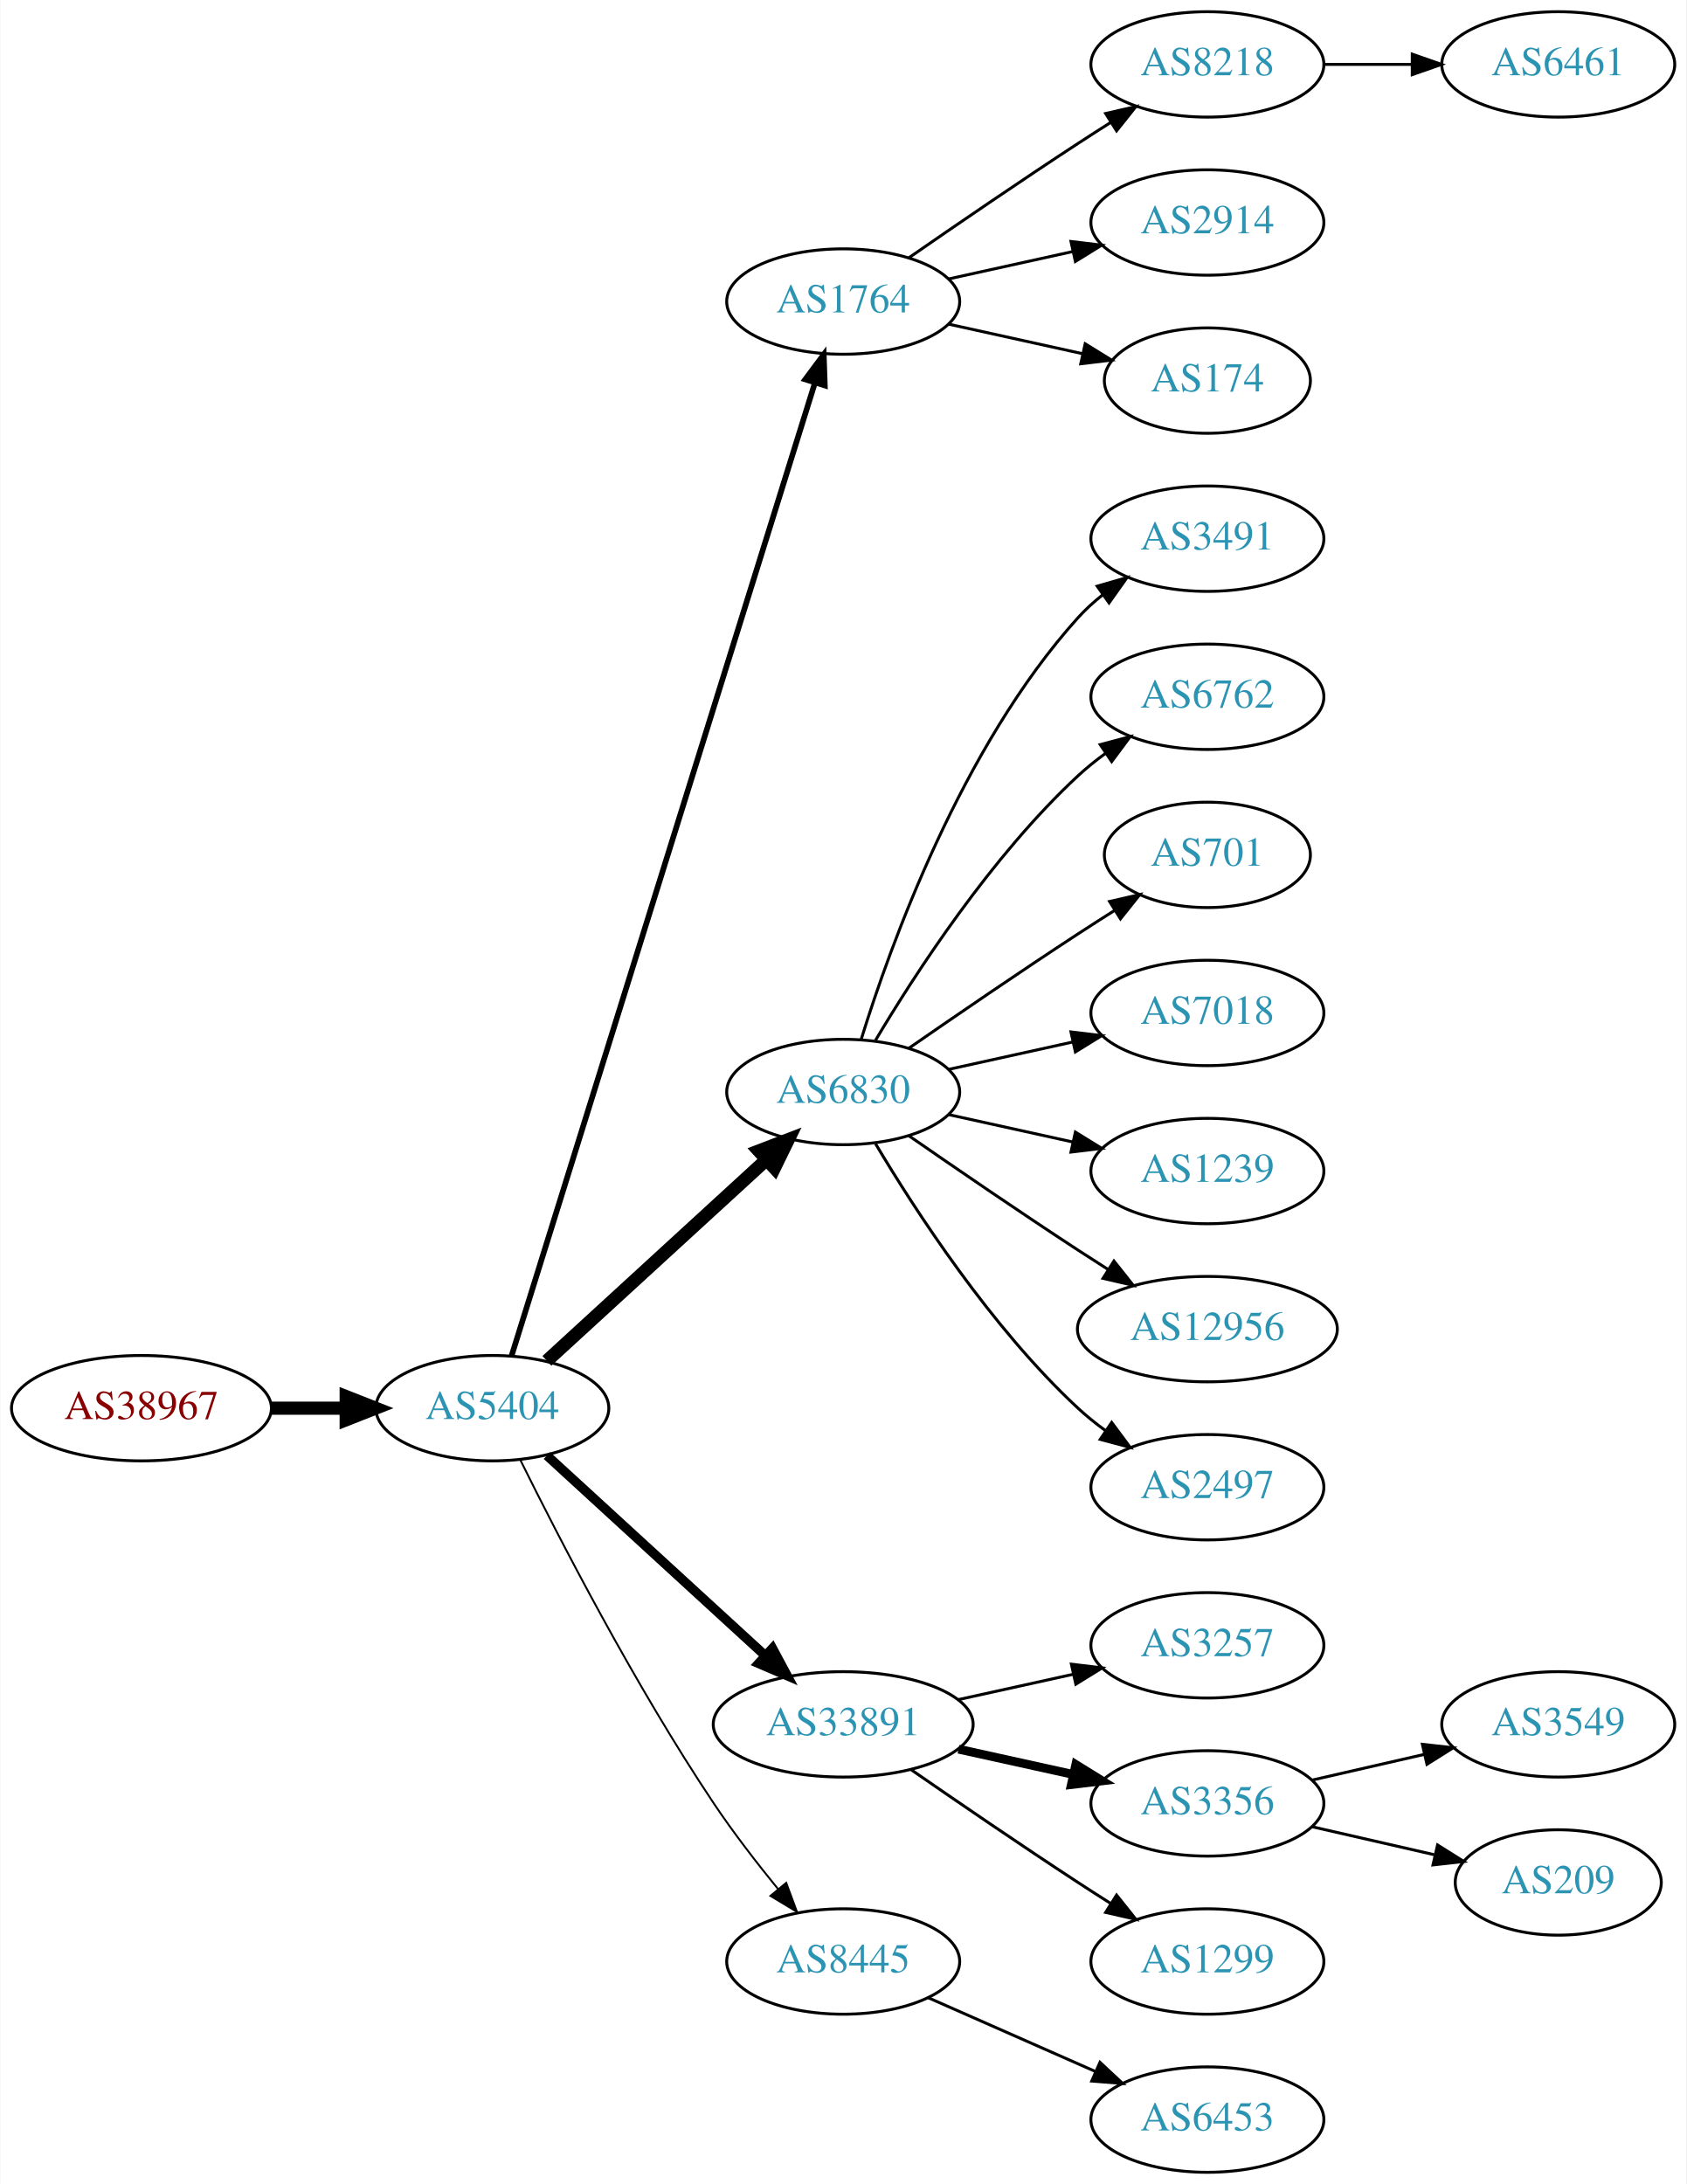
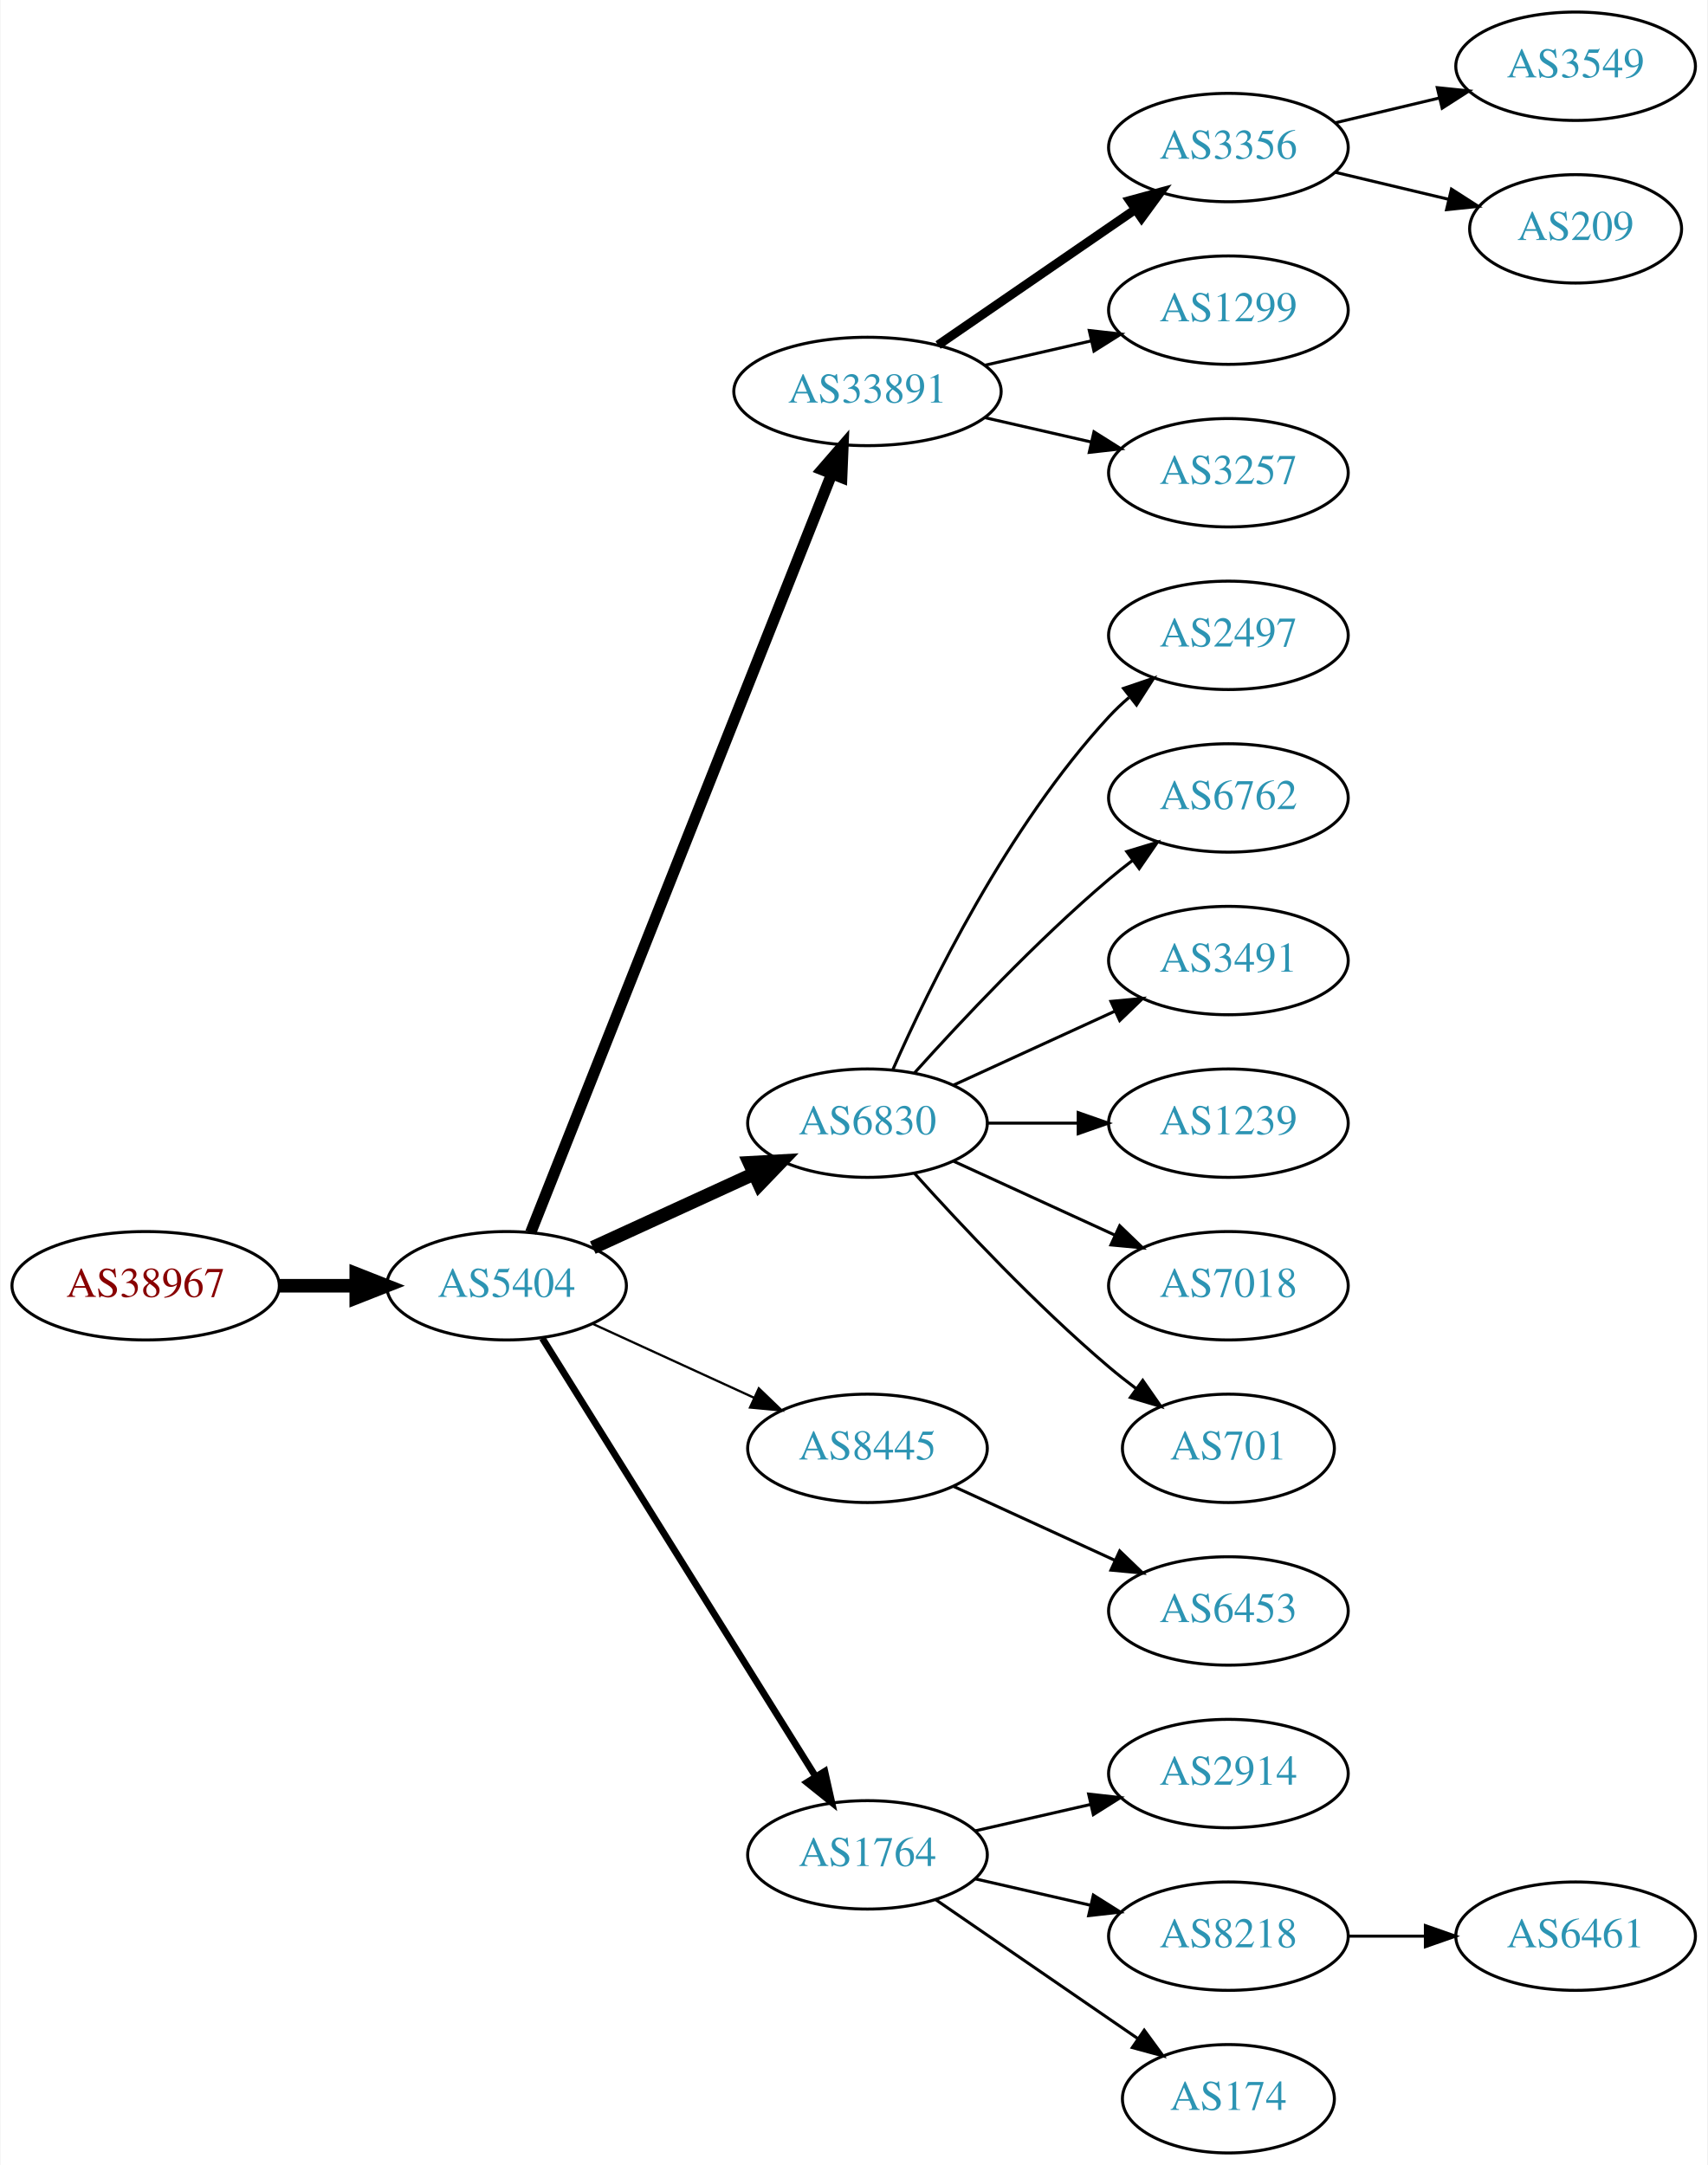
- <svg xmlns="http://www.w3.org/2000/svg" xmlns:xlink="http://www.w3.org/1999/xlink" width="576pt" height="746pt" viewBox="0.00 0.00 575.76 746.00">
-   <g id="graph0" class="graph" transform="scale(1 1) rotate(0) translate(4 742)">
-     <polygon fill="white" stroke="none" points="-4,4 -4,-742 571.762,-742 571.762,4 -4,4" />
+ <svg xmlns="http://www.w3.org/2000/svg" xmlns:xlink="http://www.w3.org/1999/xlink" width="567pt" height="719pt" viewBox="0.00 0.00 566.66 719.00">
+   <g id="graph0" class="graph" transform="scale(1 1) rotate(0) translate(4 715)">
+     <polygon fill="white" stroke="none" points="-4,4 -4,-715 562.663,-715 562.663,4 -4,4" />
    <g id="node1" class="node">
      <g id="a_node1">
        <a xlink:href="/asn/38967" xlink:title="AS38967 ~ Wirtschaftskammer Salzburg [AT]">
-           <ellipse fill="#ffffff" stroke="black" cx="44.196" cy="-261" rx="44.393" ry="18" />
-           <text text-anchor="middle" x="44.196" y="-257.3" font-family="Times,serif" font-size="14.00" fill="#880000">AS38967</text>
+           <ellipse fill="#ffffff" stroke="black" cx="44.196" cy="-288" rx="44.393" ry="18" />
+           <text text-anchor="middle" x="44.196" y="-284.3" font-family="Times,serif" font-size="14.00" fill="#880000">AS38967</text>
        </a>
      </g>
    </g>
    <g id="node2" class="node">
      <g id="a_node2">
        <a xlink:href="/asn/5404" xlink:title="AS5404 ~ ASN conova communications GmbH [AT]">
-           <ellipse fill="#ffffff" stroke="black" cx="164.039" cy="-261" rx="39.794" ry="18" />
-           <text text-anchor="middle" x="164.039" y="-257.3" font-family="Times,serif" font-size="14.00" fill="#2c94b3">AS5404</text>
+           <ellipse fill="#ffffff" stroke="black" cx="164.039" cy="-288" rx="39.794" ry="18" />
+           <text text-anchor="middle" x="164.039" y="-284.3" font-family="Times,serif" font-size="14.00" fill="#2c94b3">AS5404</text>
        </a>
      </g>
    </g>
    <g id="edge1" class="edge">
-       <path fill="none" stroke="black" stroke-width="4.5" d="M88.407,-261C96.72,-261 105.482,-261 113.965,-261" />
-       <polygon fill="black" stroke="black" stroke-width="4.5" points="114.123,-264.938 124.123,-261 114.123,-257.063 114.123,-264.938" />
+       <path fill="none" stroke="black" stroke-width="4.5" d="M88.407,-288C96.72,-288 105.482,-288 113.965,-288" />
+       <polygon fill="black" stroke="black" stroke-width="4.5" points="114.123,-291.938 124.123,-288 114.123,-284.063 114.123,-291.938" />
    </g>
    <g id="node3" class="node">
      <g id="a_node3">
-         <a xlink:href="/asn/1764" xlink:title="AS1764 ~ NEXTLAYER-AS [AT]">
-           <ellipse fill="#ffffff" stroke="black" cx="283.881" cy="-639" rx="39.794" ry="18" />
-           <text text-anchor="middle" x="283.881" y="-635.3" font-family="Times,serif" font-size="14.00" fill="#2c94b3">AS1764</text>
+         <a xlink:href="/asn/33891" xlink:title="AS33891 ~ CORE-BACKBONE GMBH GLOBAL NETWORK [DE]">
+           <ellipse fill="#ffffff" stroke="black" cx="283.881" cy="-585" rx="44.393" ry="18" />
+           <text text-anchor="middle" x="283.881" y="-581.3" font-family="Times,serif" font-size="14.00" fill="#2c94b3">AS33891</text>
        </a>
      </g>
    </g>
    <g id="edge2" class="edge">
-       <path fill="none" stroke="black" stroke-width="1.929" d="M170.643,-278.977C189.564,-339.669 251.174,-537.293 274.143,-610.972" />
-       <polygon fill="black" stroke="black" stroke-width="1.929" points="270.925,-612.407 277.242,-620.913 277.607,-610.324 270.925,-612.407" />
+       <path fill="none" stroke="black" stroke-width="3.75" d="M172.057,-305.689C191.824,-355.507 248.066,-497.254 271.944,-557.436" />
+       <polygon fill="black" stroke="black" stroke-width="3.75" points="268.809,-559.024 275.75,-567.028 275.315,-556.442 268.809,-559.024" />
    </g>
    <g id="node4" class="node">
      <g id="a_node4">
        <a xlink:href="/asn/6830" xlink:title="AS6830 ~ LGI-UPC [AT]">
-           <ellipse fill="#ffffff" stroke="black" cx="283.881" cy="-369" rx="39.794" ry="18" />
-           <text text-anchor="middle" x="283.881" y="-365.3" font-family="Times,serif" font-size="14.00" fill="#2c94b3">AS6830</text>
+           <ellipse fill="#ffffff" stroke="black" cx="283.881" cy="-342" rx="39.794" ry="18" />
+           <text text-anchor="middle" x="283.881" y="-338.3" font-family="Times,serif" font-size="14.00" fill="#2c94b3">AS6830</text>
        </a>
      </g>
    </g>
    <g id="edge3" class="edge">
-       <path fill="none" stroke="black" stroke-width="4.5" d="M182.681,-277.169C202.554,-295.382 235.016,-325.133 257.585,-345.817" />
-       <polygon fill="black" stroke="black" stroke-width="4.5" points="255.086,-348.867 265.118,-352.721 260.406,-343.061 255.086,-348.867" />
+       <path fill="none" stroke="black" stroke-width="4.5" d="M192.667,-300.661C208.624,-307.973 228.895,-317.261 246.178,-325.181" />
+       <polygon fill="black" stroke="black" stroke-width="4.5" points="244.694,-328.832 255.425,-329.419 247.975,-321.673 244.694,-328.832" />
    </g>
    <g id="node5" class="node">
      <g id="a_node5">
-         <a xlink:href="/asn/33891" xlink:title="AS33891 ~ CORE-BACKBONE GMBH GLOBAL NETWORK [DE]">
-           <ellipse fill="#ffffff" stroke="black" cx="283.881" cy="-153" rx="44.393" ry="18" />
-           <text text-anchor="middle" x="283.881" y="-149.3" font-family="Times,serif" font-size="14.00" fill="#2c94b3">AS33891</text>
+         <a xlink:href="/asn/8445" xlink:title="AS8445 ~ SALZBURG-AG-AS [AT]">
+           <ellipse fill="#ffffff" stroke="black" cx="283.881" cy="-234" rx="39.794" ry="18" />
+           <text text-anchor="middle" x="283.881" y="-230.3" font-family="Times,serif" font-size="14.00" fill="#2c94b3">AS8445</text>
        </a>
      </g>
    </g>
    <g id="edge4" class="edge">
-       <path fill="none" stroke="black" stroke-width="3.214" d="M182.681,-244.831C202.439,-226.724 234.641,-197.211 257.193,-176.543" />
-       <polygon fill="black" stroke="black" stroke-width="3.214" points="259.723,-178.971 264.731,-169.635 254.994,-173.811 259.723,-178.971" />
+       <path fill="none" stroke="black" stroke-width="0.75" d="M192.667,-275.339C208.624,-268.027 228.895,-258.739 246.178,-250.819" />
+       <polygon fill="black" stroke="black" stroke-width="0.75" points="247.793,-253.929 255.425,-246.581 244.876,-247.565 247.793,-253.929" />
    </g>
    <g id="node6" class="node">
      <g id="a_node6">
-         <a xlink:href="/asn/8445" xlink:title="AS8445 ~ SALZBURG-AG-AS [AT]">
-           <ellipse fill="#ffffff" stroke="black" cx="283.881" cy="-72" rx="39.794" ry="18" />
-           <text text-anchor="middle" x="283.881" y="-68.3" font-family="Times,serif" font-size="14.00" fill="#2c94b3">AS8445</text>
+         <a xlink:href="/asn/1764" xlink:title="AS1764 ~ NEXTLAYER-AS [AT]">
+           <ellipse fill="#ffffff" stroke="black" cx="283.881" cy="-99" rx="39.794" ry="18" />
+           <text text-anchor="middle" x="283.881" y="-95.3" font-family="Times,serif" font-size="14.00" fill="#2c94b3">AS1764</text>
        </a>
      </g>
    </g>
    <g id="edge5" class="edge">
-       <path fill="none" stroke="black" stroke-width="0.643" d="M173.562,-243.4C186.57,-217.089 212.72,-166.283 239.685,-126 246.332,-116.07 254.34,-105.699 261.646,-96.731" />
-       <polygon fill="black" stroke="black" stroke-width="0.643" points="264.414,-98.875 268.099,-88.942 259.024,-94.409 264.414,-98.875" />
+       <path fill="none" stroke="black" stroke-width="2.25" d="M175.914,-270.558C196.697,-237.225 242.158,-164.314 266.586,-125.134" />
+       <polygon fill="black" stroke="black" stroke-width="2.25" points="269.711,-126.737 272.032,-116.4 263.771,-123.034 269.711,-126.737" />
    </g>
    <g id="node7" class="node">
      <g id="a_node7">
-         <a xlink:href="/asn/8218" xlink:title="AS8218 ~ legacy Neotelecoms [FR]">
-           <ellipse fill="#ffffff" stroke="black" cx="408.273" cy="-720" rx="39.794" ry="18" />
-           <text text-anchor="middle" x="408.273" y="-716.3" font-family="Times,serif" font-size="14.00" fill="#2c94b3">AS8218</text>
+         <a xlink:href="/asn/3356" xlink:title="AS3356 ~ Level 3 Parent, LLC [US]">
+           <ellipse fill="#ffffff" stroke="black" cx="403.724" cy="-666" rx="39.794" ry="18" />
+           <text text-anchor="middle" x="403.724" y="-662.3" font-family="Times,serif" font-size="14.00" fill="#2c94b3">AS3356</text>
        </a>
      </g>
    </g>
    <g id="edge6" class="edge">
-       <path fill="none" stroke="black" d="M306.238,-653.901C322.089,-664.877 344.292,-680.079 364.077,-693 367.659,-695.339 371.43,-697.759 375.19,-700.144" />
-       <polygon fill="black" stroke="black" points="373.523,-703.231 383.851,-705.596 377.252,-697.307 373.523,-703.231" />
+       <path fill="none" stroke="black" stroke-width="3" d="M307.324,-600.426C325.905,-613.198 352.466,-631.455 372.846,-645.463" />
+       <polygon fill="black" stroke="black" stroke-width="3" points="370.936,-648.398 381.16,-651.178 374.902,-642.629 370.936,-648.398" />
    </g>
    <g id="node8" class="node">
      <g id="a_node8">
-         <a xlink:href="/asn/2914" xlink:title="AS2914 ~ NTT America, Inc. [US]">
-           <ellipse fill="#ffffff" stroke="black" cx="408.273" cy="-666" rx="39.794" ry="18" />
-           <text text-anchor="middle" x="408.273" y="-662.3" font-family="Times,serif" font-size="14.00" fill="#2c94b3">AS2914</text>
+         <a xlink:href="/asn/1299" xlink:title="AS1299 ~ Telia Carrier [EU]">
+           <ellipse fill="#ffffff" stroke="black" cx="403.724" cy="-612" rx="39.794" ry="18" />
+           <text text-anchor="middle" x="403.724" y="-608.3" font-family="Times,serif" font-size="14.00" fill="#2c94b3">AS1299</text>
        </a>
      </g>
    </g>
    <g id="edge7" class="edge">
-       <path fill="none" stroke="black" d="M319.954,-646.737C333.141,-649.646 348.321,-652.995 362.287,-656.076" />
-       <polygon fill="black" stroke="black" points="361.676,-659.525 372.196,-658.262 363.184,-652.69 361.676,-659.525" />
+       <path fill="none" stroke="black" d="M322.816,-593.692C334.057,-596.267 346.469,-599.111 358.092,-601.774" />
+       <polygon fill="black" stroke="black" points="357.525,-605.235 368.054,-604.057 359.088,-598.412 357.525,-605.235" />
    </g>
    <g id="node9" class="node">
      <g id="a_node9">
-         <a xlink:href="/asn/174" xlink:title="AS174 ~ Cogent Communications [US]">
-           <ellipse fill="#ffffff" stroke="black" cx="408.273" cy="-612" rx="35.194" ry="18" />
-           <text text-anchor="middle" x="408.273" y="-608.3" font-family="Times,serif" font-size="14.00" fill="#2c94b3">AS174</text>
+         <a xlink:href="/asn/3257" xlink:title="AS3257 ~ GTT [DE]">
+           <ellipse fill="#ffffff" stroke="black" cx="403.724" cy="-558" rx="39.794" ry="18" />
+           <text text-anchor="middle" x="403.724" y="-554.3" font-family="Times,serif" font-size="14.00" fill="#2c94b3">AS3257</text>
        </a>
      </g>
    </g>
    <g id="edge8" class="edge">
-       <path fill="none" stroke="black" d="M319.954,-631.263C334.187,-628.123 350.742,-624.471 365.586,-621.196" />
-       <polygon fill="black" stroke="black" points="366.529,-624.572 375.54,-619 365.021,-617.737 366.529,-624.572" />
-     </g>
-     <g id="node11" class="node">
-       <g id="a_node11">
-         <a xlink:href="/asn/3491" xlink:title="AS3491 ~ PCCW Global, Inc. [US]">
-           <ellipse fill="#ffffff" stroke="black" cx="408.273" cy="-558" rx="39.794" ry="18" />
-           <text text-anchor="middle" x="408.273" y="-554.3" font-family="Times,serif" font-size="14.00" fill="#2c94b3">AS3491</text>
-         </a>
-       </g>
-     </g>
-     <g id="edge10" class="edge">
-       <path fill="none" stroke="black" d="M290.019,-386.94C299.922,-418.979 324.259,-486.812 364.077,-531 366.593,-533.792 369.465,-536.401 372.504,-538.812" />
-       <polygon fill="black" stroke="black" points="370.633,-541.776 380.812,-544.715 374.687,-536.07 370.633,-541.776" />
+       <path fill="none" stroke="black" d="M322.816,-576.308C334.057,-573.733 346.469,-570.889 358.092,-568.226" />
+       <polygon fill="black" stroke="black" points="359.088,-571.588 368.054,-565.943 357.525,-564.765 359.088,-571.588" />
    </g>
    <g id="node12" class="node">
      <g id="a_node12">
-         <a xlink:href="/asn/6762" xlink:title="AS6762 ~ TELECOM ITALIA SPARKLE S.p.A. [IT]">
-           <ellipse fill="#ffffff" stroke="black" cx="408.273" cy="-504" rx="39.794" ry="18" />
-           <text text-anchor="middle" x="408.273" y="-500.3" font-family="Times,serif" font-size="14.00" fill="#2c94b3">AS6762</text>
+         <a xlink:href="/asn/2497" xlink:title="AS2497 ~ Internet Initiative Japan Inc. [JP]">
+           <ellipse fill="#ffffff" stroke="black" cx="403.724" cy="-504" rx="39.794" ry="18" />
+           <text text-anchor="middle" x="403.724" y="-500.3" font-family="Times,serif" font-size="14.00" fill="#2c94b3">AS2497</text>
        </a>
      </g>
    </g>
    <g id="edge11" class="edge">
-       <path fill="none" stroke="black" d="M294.927,-386.671C308.498,-409.472 334.43,-449.472 364.077,-477 366.984,-479.699 370.197,-482.28 373.521,-484.703" />
-       <polygon fill="black" stroke="black" points="371.656,-487.667 381.899,-490.375 375.58,-481.87 371.656,-487.667" />
+       <path fill="none" stroke="black" d="M292.297,-359.761C304.365,-387.183 330.337,-440.473 364.077,-477 366.108,-479.198 368.347,-481.319 370.693,-483.34" />
+       <polygon fill="black" stroke="black" points="368.905,-486.386 378.937,-489.794 373.22,-480.874 368.905,-486.386" />
    </g>
    <g id="node13" class="node">
      <g id="a_node13">
-         <a xlink:href="/asn/701" xlink:title="AS701 ~ UUNET [US]">
-           <ellipse fill="#ffffff" stroke="black" cx="408.273" cy="-450" rx="35.194" ry="18" />
-           <text text-anchor="middle" x="408.273" y="-446.3" font-family="Times,serif" font-size="14.00" fill="#2c94b3">AS701</text>
+         <a xlink:href="/asn/6762" xlink:title="AS6762 ~ TELECOM ITALIA SPARKLE S.p.A. [IT]">
+           <ellipse fill="#ffffff" stroke="black" cx="403.724" cy="-450" rx="39.794" ry="18" />
+           <text text-anchor="middle" x="403.724" y="-446.3" font-family="Times,serif" font-size="14.00" fill="#2c94b3">AS6762</text>
        </a>
      </g>
    </g>
    <g id="edge12" class="edge">
-       <path fill="none" stroke="black" d="M306.238,-383.901C322.089,-394.877 344.292,-410.079 364.077,-423 368.122,-425.642 372.407,-428.385 376.647,-431.067" />
-       <polygon fill="black" stroke="black" points="374.861,-434.079 385.191,-436.432 378.584,-428.15 374.861,-434.079" />
+       <path fill="none" stroke="black" d="M299.527,-358.725C314.828,-375.765 339.925,-402.523 364.077,-423 366.574,-425.117 369.235,-427.232 371.946,-429.293" />
+       <polygon fill="black" stroke="black" points="369.983,-432.194 380.123,-435.266 374.112,-426.541 369.983,-432.194" />
    </g>
    <g id="node14" class="node">
      <g id="a_node14">
-         <a xlink:href="/asn/7018" xlink:title="AS7018 ~ AT&amp;T Services, Inc. [US]">
-           <ellipse fill="#ffffff" stroke="black" cx="408.273" cy="-396" rx="39.794" ry="18" />
-           <text text-anchor="middle" x="408.273" y="-392.3" font-family="Times,serif" font-size="14.00" fill="#2c94b3">AS7018</text>
+         <a xlink:href="/asn/3491" xlink:title="AS3491 ~ PCCW Global, Inc. [US]">
+           <ellipse fill="#ffffff" stroke="black" cx="403.724" cy="-396" rx="39.794" ry="18" />
+           <text text-anchor="middle" x="403.724" y="-392.3" font-family="Times,serif" font-size="14.00" fill="#2c94b3">AS3491</text>
        </a>
      </g>
    </g>
    <g id="edge13" class="edge">
-       <path fill="none" stroke="black" d="M319.954,-376.737C333.141,-379.646 348.321,-382.995 362.287,-386.076" />
-       <polygon fill="black" stroke="black" points="361.676,-389.525 372.196,-388.262 363.184,-382.69 361.676,-389.525" />
+       <path fill="none" stroke="black" d="M312.51,-354.661C328.467,-361.973 348.738,-371.261 366.02,-379.181" />
+       <polygon fill="black" stroke="black" points="364.719,-382.435 375.268,-383.419 367.635,-376.071 364.719,-382.435" />
    </g>
    <g id="node15" class="node">
      <g id="a_node15">
        <a xlink:href="/asn/1239" xlink:title="AS1239 ~ Sprint [US]">
-           <ellipse fill="#ffffff" stroke="black" cx="408.273" cy="-342" rx="39.794" ry="18" />
-           <text text-anchor="middle" x="408.273" y="-338.3" font-family="Times,serif" font-size="14.00" fill="#2c94b3">AS1239</text>
+           <ellipse fill="#ffffff" stroke="black" cx="403.724" cy="-342" rx="39.794" ry="18" />
+           <text text-anchor="middle" x="403.724" y="-338.3" font-family="Times,serif" font-size="14.00" fill="#2c94b3">AS1239</text>
        </a>
      </g>
    </g>
    <g id="edge14" class="edge">
-       <path fill="none" stroke="black" d="M319.954,-361.263C333.141,-358.354 348.321,-355.005 362.287,-351.924" />
-       <polygon fill="black" stroke="black" points="363.184,-355.31 372.196,-349.738 361.676,-348.475 363.184,-355.31" />
+       <path fill="none" stroke="black" d="M323.794,-342C333.347,-342 343.697,-342 353.659,-342" />
+       <polygon fill="black" stroke="black" points="353.852,-345.5 363.852,-342 353.852,-338.5 353.852,-345.5" />
    </g>
    <g id="node16" class="node">
      <g id="a_node16">
-         <a xlink:href="/asn/12956" xlink:title="AS12956 ~ TELXIUS [ES]">
-           <ellipse fill="#ffffff" stroke="black" cx="408.273" cy="-288" rx="44.393" ry="18" />
-           <text text-anchor="middle" x="408.273" y="-284.3" font-family="Times,serif" font-size="14.00" fill="#2c94b3">AS12956</text>
+         <a xlink:href="/asn/7018" xlink:title="AS7018 ~ AT&amp;T Services, Inc. [US]">
+           <ellipse fill="#ffffff" stroke="black" cx="403.724" cy="-288" rx="39.794" ry="18" />
+           <text text-anchor="middle" x="403.724" y="-284.3" font-family="Times,serif" font-size="14.00" fill="#2c94b3">AS7018</text>
        </a>
      </g>
    </g>
    <g id="edge15" class="edge">
-       <path fill="none" stroke="black" d="M306.238,-354.099C322.089,-343.123 344.292,-327.921 364.077,-315 367.398,-312.831 370.88,-310.594 374.367,-308.379" />
-       <polygon fill="black" stroke="black" points="376.356,-311.262 382.949,-302.968 372.623,-305.34 376.356,-311.262" />
+       <path fill="none" stroke="black" d="M312.51,-329.339C328.467,-322.027 348.738,-312.739 366.02,-304.819" />
+       <polygon fill="black" stroke="black" points="367.635,-307.929 375.268,-300.581 364.719,-301.565 367.635,-307.929" />
    </g>
    <g id="node17" class="node">
      <g id="a_node17">
-         <a xlink:href="/asn/2497" xlink:title="AS2497 ~ Internet Initiative Japan Inc. [JP]">
-           <ellipse fill="#ffffff" stroke="black" cx="408.273" cy="-234" rx="39.794" ry="18" />
-           <text text-anchor="middle" x="408.273" y="-230.3" font-family="Times,serif" font-size="14.00" fill="#2c94b3">AS2497</text>
+         <a xlink:href="/asn/701" xlink:title="AS701 ~ UUNET [US]">
+           <ellipse fill="#ffffff" stroke="black" cx="403.724" cy="-234" rx="35.194" ry="18" />
+           <text text-anchor="middle" x="403.724" y="-230.3" font-family="Times,serif" font-size="14.00" fill="#2c94b3">AS701</text>
        </a>
      </g>
    </g>
    <g id="edge16" class="edge">
-       <path fill="none" stroke="black" d="M294.927,-351.329C308.498,-328.528 334.43,-288.528 364.077,-261 366.984,-258.301 370.197,-255.72 373.521,-253.297" />
-       <polygon fill="black" stroke="black" points="375.58,-256.13 381.899,-247.625 371.656,-250.333 375.58,-256.13" />
+       <path fill="none" stroke="black" d="M299.527,-325.275C314.828,-308.235 339.925,-281.477 364.077,-261 366.93,-258.582 369.995,-256.167 373.106,-253.831" />
+       <polygon fill="black" stroke="black" points="375.279,-256.578 381.334,-247.884 371.179,-250.905 375.279,-256.578" />
    </g>
    <g id="node18" class="node">
      <g id="a_node18">
-         <a xlink:href="/asn/3257" xlink:title="AS3257 ~ GTT [DE]">
-           <ellipse fill="#ffffff" stroke="black" cx="408.273" cy="-180" rx="39.794" ry="18" />
-           <text text-anchor="middle" x="408.273" y="-176.3" font-family="Times,serif" font-size="14.00" fill="#2c94b3">AS3257</text>
+         <a xlink:href="/asn/6453" xlink:title="AS6453 ~ TATA COMMUNICATIONS (AMERICA) INC [US]">
+           <ellipse fill="#ffffff" stroke="black" cx="403.724" cy="-180" rx="39.794" ry="18" />
+           <text text-anchor="middle" x="403.724" y="-176.3" font-family="Times,serif" font-size="14.00" fill="#2c94b3">AS6453</text>
        </a>
      </g>
    </g>
    <g id="edge17" class="edge">
-       <path fill="none" stroke="black" d="M323.271,-161.469C335.662,-164.202 349.509,-167.257 362.329,-170.085" />
-       <polygon fill="black" stroke="black" points="361.825,-173.558 372.344,-172.295 363.333,-166.722 361.825,-173.558" />
+       <path fill="none" stroke="black" d="M312.51,-221.339C328.467,-214.027 348.738,-204.739 366.02,-196.819" />
+       <polygon fill="black" stroke="black" points="367.635,-199.929 375.268,-192.581 364.719,-193.565 367.635,-199.929" />
    </g>
    <g id="node19" class="node">
      <g id="a_node19">
-         <a xlink:href="/asn/3356" xlink:title="AS3356 ~ Level 3 Parent, LLC [US]">
-           <ellipse fill="#ffffff" stroke="black" cx="408.273" cy="-126" rx="39.794" ry="18" />
-           <text text-anchor="middle" x="408.273" y="-122.3" font-family="Times,serif" font-size="14.00" fill="#2c94b3">AS3356</text>
+         <a xlink:href="/asn/2914" xlink:title="AS2914 ~ NTT America, Inc. [US]">
+           <ellipse fill="#ffffff" stroke="black" cx="403.724" cy="-126" rx="39.794" ry="18" />
+           <text text-anchor="middle" x="403.724" y="-122.3" font-family="Times,serif" font-size="14.00" fill="#2c94b3">AS2914</text>
        </a>
      </g>
    </g>
    <g id="edge18" class="edge">
-       <path fill="none" stroke="black" stroke-width="3" d="M323.271,-144.531C335.662,-141.798 349.509,-138.743 362.329,-135.915" />
-       <polygon fill="black" stroke="black" stroke-width="3" points="363.333,-139.278 372.344,-133.705 361.825,-132.442 363.333,-139.278" />
+       <path fill="none" stroke="black" d="M319.6,-106.955C331.6,-109.704 345.221,-112.825 357.914,-115.733" />
+       <polygon fill="black" stroke="black" points="357.316,-119.187 367.845,-118.009 358.88,-112.364 357.316,-119.187" />
    </g>
    <g id="node20" class="node">
      <g id="a_node20">
-         <a xlink:href="/asn/1299" xlink:title="AS1299 ~ Telia Carrier [EU]">
-           <ellipse fill="#ffffff" stroke="black" cx="408.273" cy="-72" rx="39.794" ry="18" />
-           <text text-anchor="middle" x="408.273" y="-68.3" font-family="Times,serif" font-size="14.00" fill="#2c94b3">AS1299</text>
+         <a xlink:href="/asn/8218" xlink:title="AS8218 ~ legacy Neotelecoms [FR]">
+           <ellipse fill="#ffffff" stroke="black" cx="403.724" cy="-72" rx="39.794" ry="18" />
+           <text text-anchor="middle" x="403.724" y="-68.3" font-family="Times,serif" font-size="14.00" fill="#2c94b3">AS8218</text>
        </a>
      </g>
    </g>
    <g id="edge19" class="edge">
-       <path fill="none" stroke="black" d="M306.912,-137.633C322.714,-126.695 344.571,-111.739 364.077,-99 367.659,-96.661 371.43,-94.241 375.19,-91.856" />
-       <polygon fill="black" stroke="black" points="377.252,-94.693 383.851,-86.404 373.523,-88.769 377.252,-94.693" />
+       <path fill="none" stroke="black" d="M319.6,-91.045C331.6,-88.296 345.221,-85.175 357.914,-82.267" />
+       <polygon fill="black" stroke="black" points="358.88,-85.636 367.845,-79.991 357.316,-78.813 358.88,-85.636" />
    </g>
    <g id="node21" class="node">
      <g id="a_node21">
-         <a xlink:href="/asn/6453" xlink:title="AS6453 ~ TATA COMMUNICATIONS (AMERICA) INC [US]">
-           <ellipse fill="#ffffff" stroke="black" cx="408.273" cy="-18" rx="39.794" ry="18" />
-           <text text-anchor="middle" x="408.273" y="-14.3" font-family="Times,serif" font-size="14.00" fill="#2c94b3">AS6453</text>
+         <a xlink:href="/asn/174" xlink:title="AS174 ~ Cogent Communications [US]">
+           <ellipse fill="#ffffff" stroke="black" cx="403.724" cy="-18" rx="35.194" ry="18" />
+           <text text-anchor="middle" x="403.724" y="-14.3" font-family="Times,serif" font-size="14.00" fill="#2c94b3">AS174</text>
        </a>
      </g>
    </g>
    <g id="edge20" class="edge">
-       <path fill="none" stroke="black" d="M312.96,-59.611C329.908,-52.134 351.706,-42.517 370.075,-34.412" />
-       <polygon fill="black" stroke="black" points="371.589,-37.57 379.325,-30.331 368.763,-31.166 371.589,-37.57" />
+       <path fill="none" stroke="black" d="M306.495,-84.143C325.333,-71.195 352.812,-52.307 373.588,-38.026" />
+       <polygon fill="black" stroke="black" points="375.779,-40.768 382.037,-32.219 371.813,-34.999 375.779,-40.768" />
    </g>
    <g id="node10" class="node">
      <g id="a_node10">
-         <a xlink:href="/asn/6461" xlink:title="AS6461 ~ ZAYO-6461 [US]">
-           <ellipse fill="#ffffff" stroke="black" cx="528.116" cy="-720" rx="39.794" ry="18" />
-           <text text-anchor="middle" x="528.116" y="-716.3" font-family="Times,serif" font-size="14.00" fill="#2c94b3">AS6461</text>
+         <a xlink:href="/asn/3549" xlink:title="AS3549 ~ Level 3 Parent, LLC [US]">
+           <ellipse fill="#ffffff" stroke="black" cx="519.017" cy="-693" rx="39.794" ry="18" />
+           <text text-anchor="middle" x="519.017" y="-689.3" font-family="Times,serif" font-size="14.00" fill="#2c94b3">AS3549</text>
        </a>
      </g>
    </g>
    <g id="edge9" class="edge">
-       <path fill="none" stroke="black" d="M448.186,-720C457.739,-720 468.089,-720 478.052,-720" />
-       <polygon fill="black" stroke="black" points="478.244,-723.5 488.244,-720 478.244,-716.5 478.244,-723.5" />
+       <path fill="none" stroke="black" d="M439.331,-674.248C450.202,-676.838 462.357,-679.735 473.799,-682.462" />
+       <polygon fill="black" stroke="black" points="473.082,-685.889 483.621,-684.803 474.705,-679.08 473.082,-685.889" />
+     </g>
+     <g id="node11" class="node">
+       <g id="a_node11">
+         <a xlink:href="/asn/209" xlink:title="AS209 ~ CenturyLink Communications, LLC [US]">
+           <ellipse fill="#ffffff" stroke="black" cx="519.017" cy="-639" rx="35.194" ry="18" />
+           <text text-anchor="middle" x="519.017" y="-635.3" font-family="Times,serif" font-size="14.00" fill="#2c94b3">AS209</text>
+         </a>
+       </g>
+     </g>
+     <g id="edge10" class="edge">
+       <path fill="none" stroke="black" d="M439.331,-657.752C451.125,-654.942 464.43,-651.771 476.698,-648.847" />
+       <polygon fill="black" stroke="black" points="477.787,-652.186 486.703,-646.463 476.164,-645.376 477.787,-652.186" />
    </g>
    <g id="node22" class="node">
      <g id="a_node22">
-         <a xlink:href="/asn/3549" xlink:title="AS3549 ~ Level 3 Parent, LLC [US]">
-           <ellipse fill="#ffffff" stroke="black" cx="528.116" cy="-153" rx="39.794" ry="18" />
-           <text text-anchor="middle" x="528.116" y="-149.3" font-family="Times,serif" font-size="14.00" fill="#2c94b3">AS3549</text>
+         <a xlink:href="/asn/6461" xlink:title="AS6461 ~ Zayo Bandwidth [US]">
+           <ellipse fill="#ffffff" stroke="black" cx="519.017" cy="-72" rx="39.794" ry="18" />
+           <text text-anchor="middle" x="519.017" y="-68.3" font-family="Times,serif" font-size="14.00" fill="#2c94b3">AS6461</text>
        </a>
      </g>
    </g>
    <g id="edge21" class="edge">
-       <path fill="none" stroke="black" d="M443.993,-133.955C455.993,-136.704 469.613,-139.825 482.306,-142.733" />
-       <polygon fill="black" stroke="black" points="481.708,-146.187 492.238,-145.009 483.272,-139.364 481.708,-146.187" />
-     </g>
-     <g id="node23" class="node">
-       <g id="a_node23">
-         <a xlink:href="/asn/209" xlink:title="AS209 ~ CenturyLink Communications, LLC [US]">
-           <ellipse fill="#ffffff" stroke="black" cx="528.116" cy="-99" rx="35.194" ry="18" />
-           <text text-anchor="middle" x="528.116" y="-95.3" font-family="Times,serif" font-size="14.00" fill="#2c94b3">AS209</text>
-         </a>
-       </g>
-     </g>
-     <g id="edge22" class="edge">
-       <path fill="none" stroke="black" d="M443.993,-118.045C457.085,-115.045 472.107,-111.604 485.748,-108.478" />
-       <polygon fill="black" stroke="black" points="486.89,-111.807 495.855,-106.162 485.326,-104.984 486.89,-111.807" />
+       <path fill="none" stroke="black" d="M443.396,-72C451.599,-72 460.363,-72 468.895,-72" />
+       <polygon fill="black" stroke="black" points="469.134,-75.5 479.134,-72 469.134,-68.5 469.134,-75.5" />
    </g>
  </g>
</svg>
